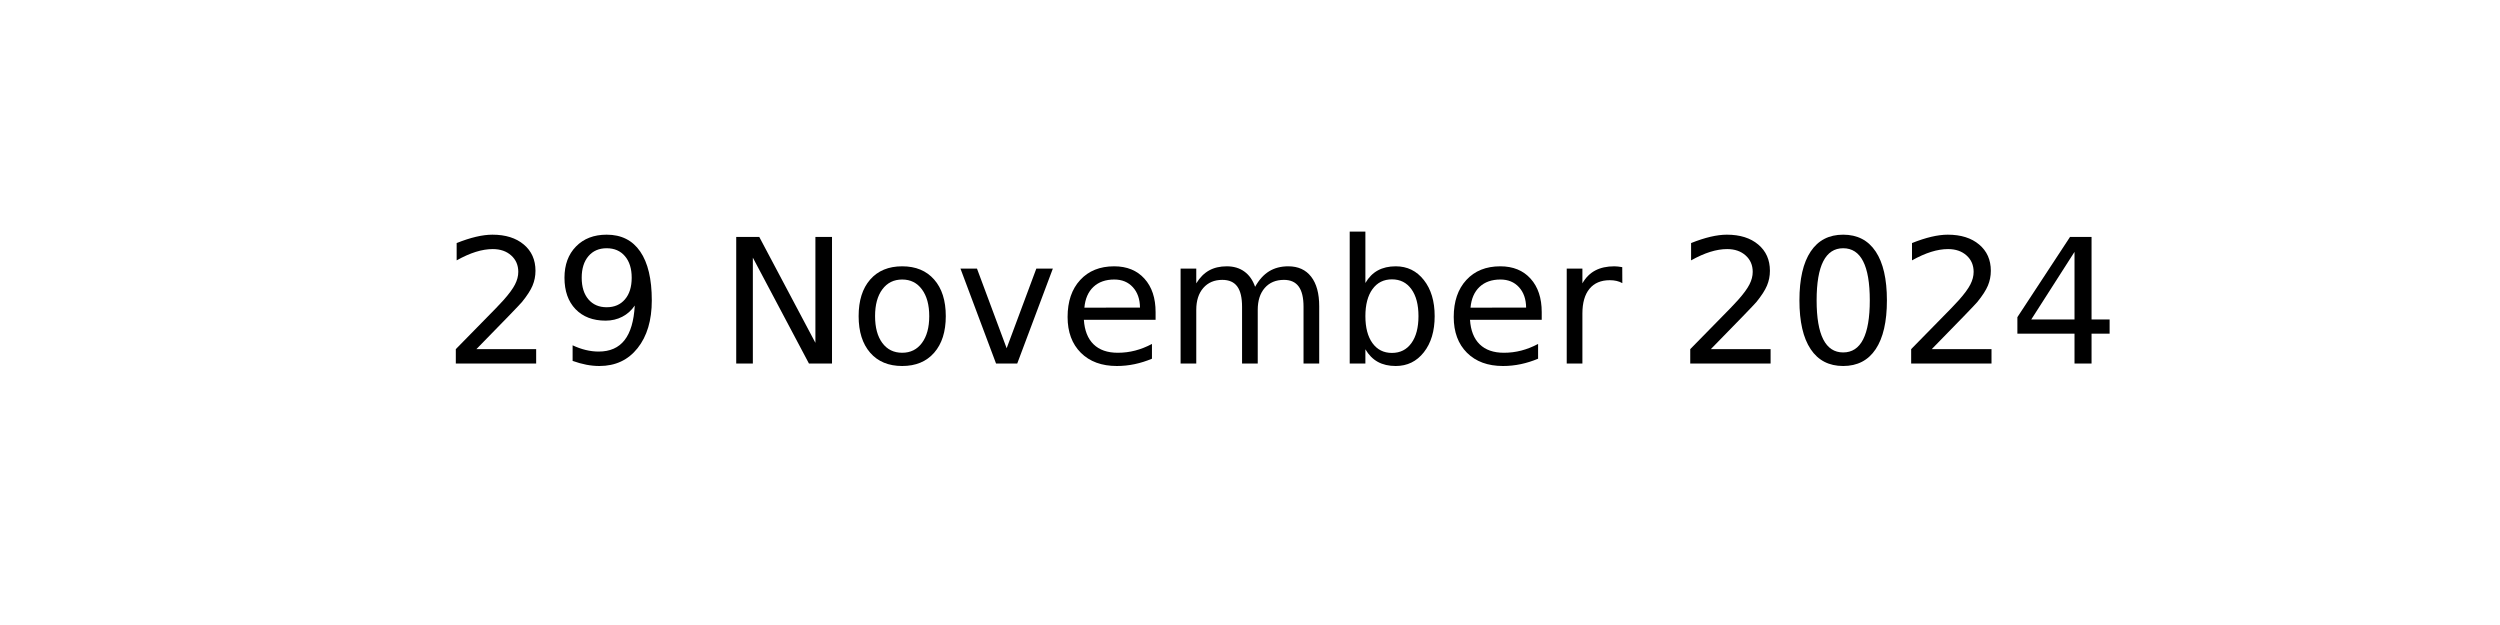
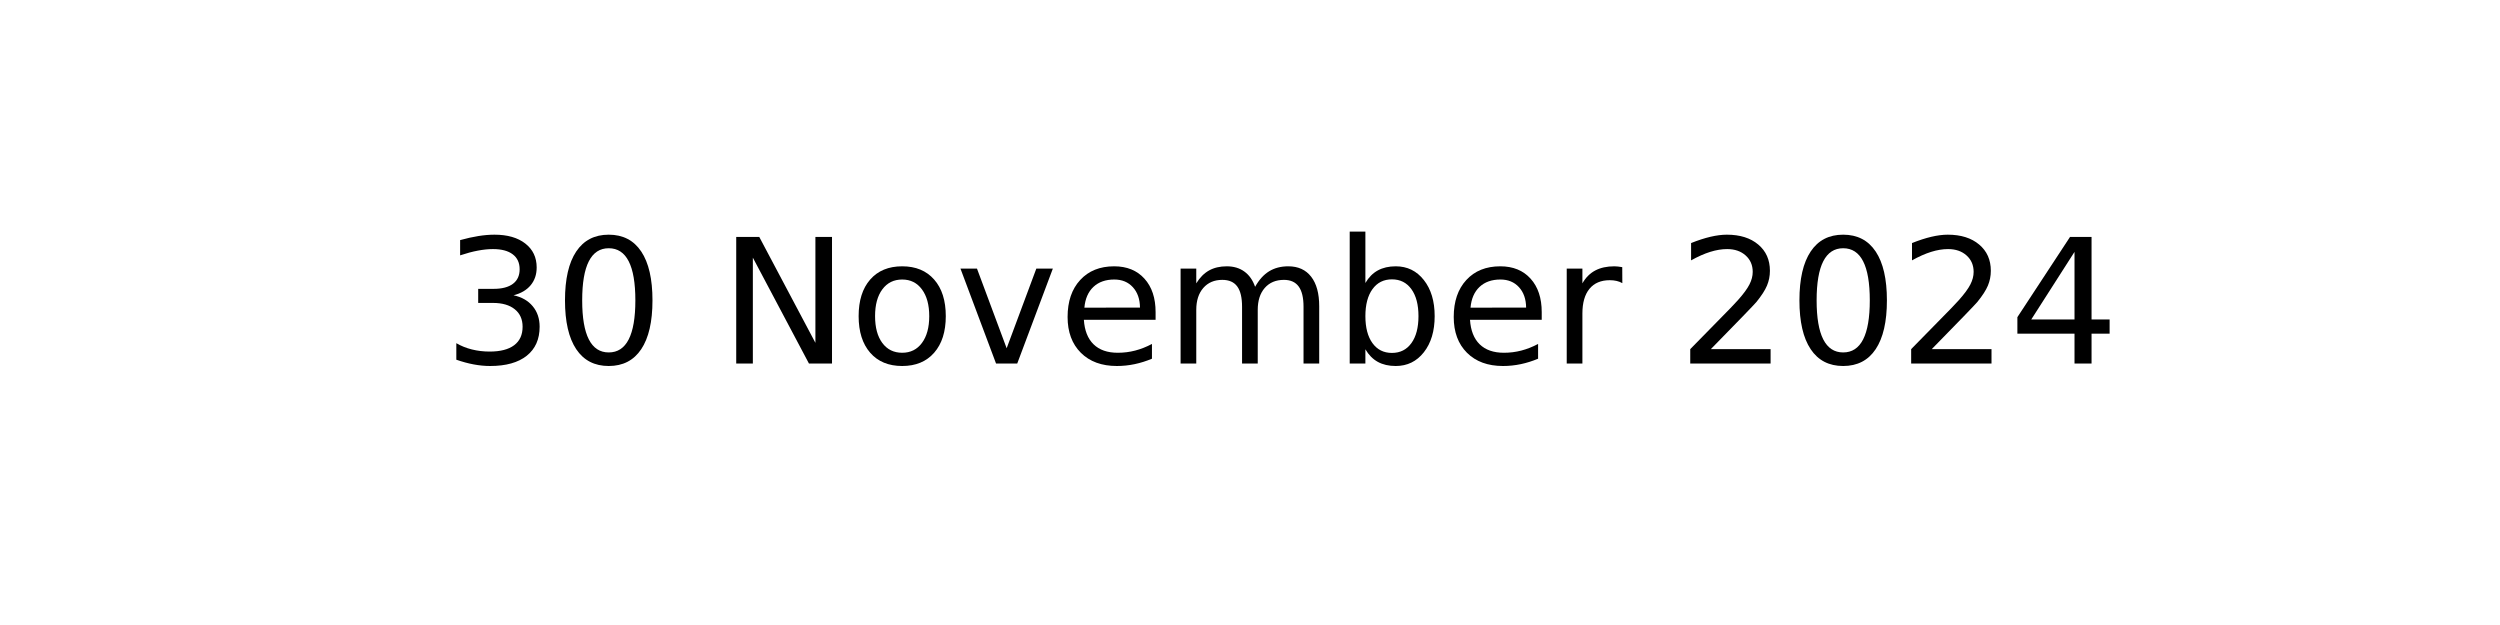
<svg xmlns="http://www.w3.org/2000/svg" xmlns:xlink="http://www.w3.org/1999/xlink" width="144pt" height="36pt" viewBox="0 0 144 36" version="1.1">
  <defs>
    <style type="text/css">*{stroke-linejoin: round; stroke-linecap: butt}</style>
  </defs>
  <g id="figure_1">
    <g id="axes_1">
      <g id="text_1">
        <g transform="translate(25.52188 20.93937) scale(0.1 -0.1)">
          <defs>
-             <path id="DejaVuSans-32" d="M 1228 531  L 3431 531  L 3431 0  L 469 0  L 469 531  Q 828 903 1448 1529  Q 2069 2156 2228 2338  Q 2531 2678 2651 2914  Q 2772 3150 2772 3378  Q 2772 3750 2511 3984  Q 2250 4219 1831 4219  Q 1534 4219 1204 4116  Q 875 4013 500 3803  L 500 4441  Q 881 4594 1212 4672  Q 1544 4750 1819 4750  Q 2544 4750 2975 4387  Q 3406 4025 3406 3419  Q 3406 3131 3298 2873  Q 3191 2616 2906 2266  Q 2828 2175 2409 1742  Q 1991 1309 1228 531  z " transform="scale(0.015625)" />
-             <path id="DejaVuSans-39" d="M 703 97  L 703 672  Q 941 559 1184 500  Q 1428 441 1663 441  Q 2288 441 2617 861  Q 2947 1281 2994 2138  Q 2813 1869 2534 1725  Q 2256 1581 1919 1581  Q 1219 1581 811 2004  Q 403 2428 403 3163  Q 403 3881 828 4315  Q 1253 4750 1959 4750  Q 2769 4750 3195 4129  Q 3622 3509 3622 2328  Q 3622 1225 3098 567  Q 2575 -91 1691 -91  Q 1453 -91 1209 -44  Q 966 3 703 97  z M 1959 2075  Q 2384 2075 2632 2365  Q 2881 2656 2881 3163  Q 2881 3666 2632 3958  Q 2384 4250 1959 4250  Q 1534 4250 1286 3958  Q 1038 3666 1038 3163  Q 1038 2656 1286 2365  Q 1534 2075 1959 2075  z " transform="scale(0.015625)" />
+             <path id="DejaVuSans-33" d="M 2597 2516  Q 3050 2419 3304 2112  Q 3559 1806 3559 1356  Q 3559 666 3084 287  Q 2609 -91 1734 -91  Q 1441 -91 1130 -33  Q 819 25 488 141  L 488 750  Q 750 597 1062 519  Q 1375 441 1716 441  Q 2309 441 2620 675  Q 2931 909 2931 1356  Q 2931 1769 2642 2001  Q 2353 2234 1838 2234  L 1294 2234  L 1294 2753  L 1863 2753  Q 2328 2753 2575 2939  Q 2822 3125 2822 3475  Q 2822 3834 2567 4026  Q 2313 4219 1838 4219  Q 1578 4219 1281 4162  Q 984 4106 628 3988  L 628 4550  Q 988 4650 1302 4700  Q 1616 4750 1894 4750  Q 2613 4750 3031 4423  Q 3450 4097 3450 3541  Q 3450 3153 3228 2886  Q 3006 2619 2597 2516  z " transform="scale(0.015625)" />
+             <path id="DejaVuSans-30" d="M 2034 4250  Q 1547 4250 1301 3770  Q 1056 3291 1056 2328  Q 1056 1369 1301 889  Q 1547 409 2034 409  Q 2525 409 2770 889  Q 3016 1369 3016 2328  Q 3016 3291 2770 3770  Q 2525 4250 2034 4250  z M 2034 4750  Q 2819 4750 3233 4129  Q 3647 3509 3647 2328  Q 3647 1150 3233 529  Q 2819 -91 2034 -91  Q 1250 -91 836 529  Q 422 1150 422 2328  Q 422 3509 836 4129  Q 1250 4750 2034 4750  z " transform="scale(0.015625)" />
            <path id="DejaVuSans-20" transform="scale(0.015625)" />
            <path id="DejaVuSans-4e" d="M 628 4666  L 1478 4666  L 3547 763  L 3547 4666  L 4159 4666  L 4159 0  L 3309 0  L 1241 3903  L 1241 0  L 628 0  L 628 4666  z " transform="scale(0.015625)" />
            <path id="DejaVuSans-6f" d="M 1959 3097  Q 1497 3097 1228 2736  Q 959 2375 959 1747  Q 959 1119 1226 758  Q 1494 397 1959 397  Q 2419 397 2687 759  Q 2956 1122 2956 1747  Q 2956 2369 2687 2733  Q 2419 3097 1959 3097  z M 1959 3584  Q 2709 3584 3137 3096  Q 3566 2609 3566 1747  Q 3566 888 3137 398  Q 2709 -91 1959 -91  Q 1206 -91 779 398  Q 353 888 353 1747  Q 353 2609 779 3096  Q 1206 3584 1959 3584  z " transform="scale(0.015625)" />
            <path id="DejaVuSans-76" d="M 191 3500  L 800 3500  L 1894 563  L 2988 3500  L 3597 3500  L 2284 0  L 1503 0  L 191 3500  z " transform="scale(0.015625)" />
            <path id="DejaVuSans-65" d="M 3597 1894  L 3597 1613  L 953 1613  Q 991 1019 1311 708  Q 1631 397 2203 397  Q 2534 397 2845 478  Q 3156 559 3463 722  L 3463 178  Q 3153 47 2828 -22  Q 2503 -91 2169 -91  Q 1331 -91 842 396  Q 353 884 353 1716  Q 353 2575 817 3079  Q 1281 3584 2069 3584  Q 2775 3584 3186 3129  Q 3597 2675 3597 1894  z M 3022 2063  Q 3016 2534 2758 2815  Q 2500 3097 2075 3097  Q 1594 3097 1305 2825  Q 1016 2553 972 2059  L 3022 2063  z " transform="scale(0.015625)" />
            <path id="DejaVuSans-6d" d="M 3328 2828  Q 3544 3216 3844 3400  Q 4144 3584 4550 3584  Q 5097 3584 5394 3201  Q 5691 2819 5691 2113  L 5691 0  L 5113 0  L 5113 2094  Q 5113 2597 4934 2840  Q 4756 3084 4391 3084  Q 3944 3084 3684 2787  Q 3425 2491 3425 1978  L 3425 0  L 2847 0  L 2847 2094  Q 2847 2600 2669 2842  Q 2491 3084 2119 3084  Q 1678 3084 1418 2786  Q 1159 2488 1159 1978  L 1159 0  L 581 0  L 581 3500  L 1159 3500  L 1159 2956  Q 1356 3278 1631 3431  Q 1906 3584 2284 3584  Q 2666 3584 2933 3390  Q 3200 3197 3328 2828  z " transform="scale(0.015625)" />
            <path id="DejaVuSans-62" d="M 3116 1747  Q 3116 2381 2855 2742  Q 2594 3103 2138 3103  Q 1681 3103 1420 2742  Q 1159 2381 1159 1747  Q 1159 1113 1420 752  Q 1681 391 2138 391  Q 2594 391 2855 752  Q 3116 1113 3116 1747  z M 1159 2969  Q 1341 3281 1617 3432  Q 1894 3584 2278 3584  Q 2916 3584 3314 3078  Q 3713 2572 3713 1747  Q 3713 922 3314 415  Q 2916 -91 2278 -91  Q 1894 -91 1617 61  Q 1341 213 1159 525  L 1159 0  L 581 0  L 581 4863  L 1159 4863  L 1159 2969  z " transform="scale(0.015625)" />
            <path id="DejaVuSans-72" d="M 2631 2963  Q 2534 3019 2420 3045  Q 2306 3072 2169 3072  Q 1681 3072 1420 2755  Q 1159 2438 1159 1844  L 1159 0  L 581 0  L 581 3500  L 1159 3500  L 1159 2956  Q 1341 3275 1631 3429  Q 1922 3584 2338 3584  Q 2397 3584 2469 3576  Q 2541 3569 2628 3553  L 2631 2963  z " transform="scale(0.015625)" />
-             <path id="DejaVuSans-30" d="M 2034 4250  Q 1547 4250 1301 3770  Q 1056 3291 1056 2328  Q 1056 1369 1301 889  Q 1547 409 2034 409  Q 2525 409 2770 889  Q 3016 1369 3016 2328  Q 3016 3291 2770 3770  Q 2525 4250 2034 4250  z M 2034 4750  Q 2819 4750 3233 4129  Q 3647 3509 3647 2328  Q 3647 1150 3233 529  Q 2819 -91 2034 -91  Q 1250 -91 836 529  Q 422 1150 422 2328  Q 422 3509 836 4129  Q 1250 4750 2034 4750  z " transform="scale(0.015625)" />
+             <path id="DejaVuSans-32" d="M 1228 531  L 3431 531  L 3431 0  L 469 0  L 469 531  Q 828 903 1448 1529  Q 2069 2156 2228 2338  Q 2531 2678 2651 2914  Q 2772 3150 2772 3378  Q 2772 3750 2511 3984  Q 2250 4219 1831 4219  Q 1534 4219 1204 4116  Q 875 4013 500 3803  L 500 4441  Q 881 4594 1212 4672  Q 1544 4750 1819 4750  Q 2544 4750 2975 4387  Q 3406 4025 3406 3419  Q 3406 3131 3298 2873  Q 3191 2616 2906 2266  Q 2828 2175 2409 1742  Q 1991 1309 1228 531  z " transform="scale(0.015625)" />
            <path id="DejaVuSans-34" d="M 2419 4116  L 825 1625  L 2419 1625  L 2419 4116  z M 2253 4666  L 3047 4666  L 3047 1625  L 3713 1625  L 3713 1100  L 3047 1100  L 3047 0  L 2419 0  L 2419 1100  L 313 1100  L 313 1709  L 2253 4666  z " transform="scale(0.015625)" />
          </defs>
-           <use xlink:href="#DejaVuSans-32" />
-           <use xlink:href="#DejaVuSans-39" x="63.623" />
+           <use xlink:href="#DejaVuSans-33" />
+           <use xlink:href="#DejaVuSans-30" x="63.623" />
          <use xlink:href="#DejaVuSans-20" x="127.246" />
          <use xlink:href="#DejaVuSans-4e" x="159.033" />
          <use xlink:href="#DejaVuSans-6f" x="233.838" />
          <use xlink:href="#DejaVuSans-76" x="295.02" />
          <use xlink:href="#DejaVuSans-65" x="354.199" />
          <use xlink:href="#DejaVuSans-6d" x="415.723" />
          <use xlink:href="#DejaVuSans-62" x="513.135" />
          <use xlink:href="#DejaVuSans-65" x="576.611" />
          <use xlink:href="#DejaVuSans-72" x="638.135" />
          <use xlink:href="#DejaVuSans-20" x="679.248" />
          <use xlink:href="#DejaVuSans-32" x="711.035" />
          <use xlink:href="#DejaVuSans-30" x="774.658" />
          <use xlink:href="#DejaVuSans-32" x="838.281" />
          <use xlink:href="#DejaVuSans-34" x="901.904" />
        </g>
      </g>
    </g>
  </g>
</svg>
